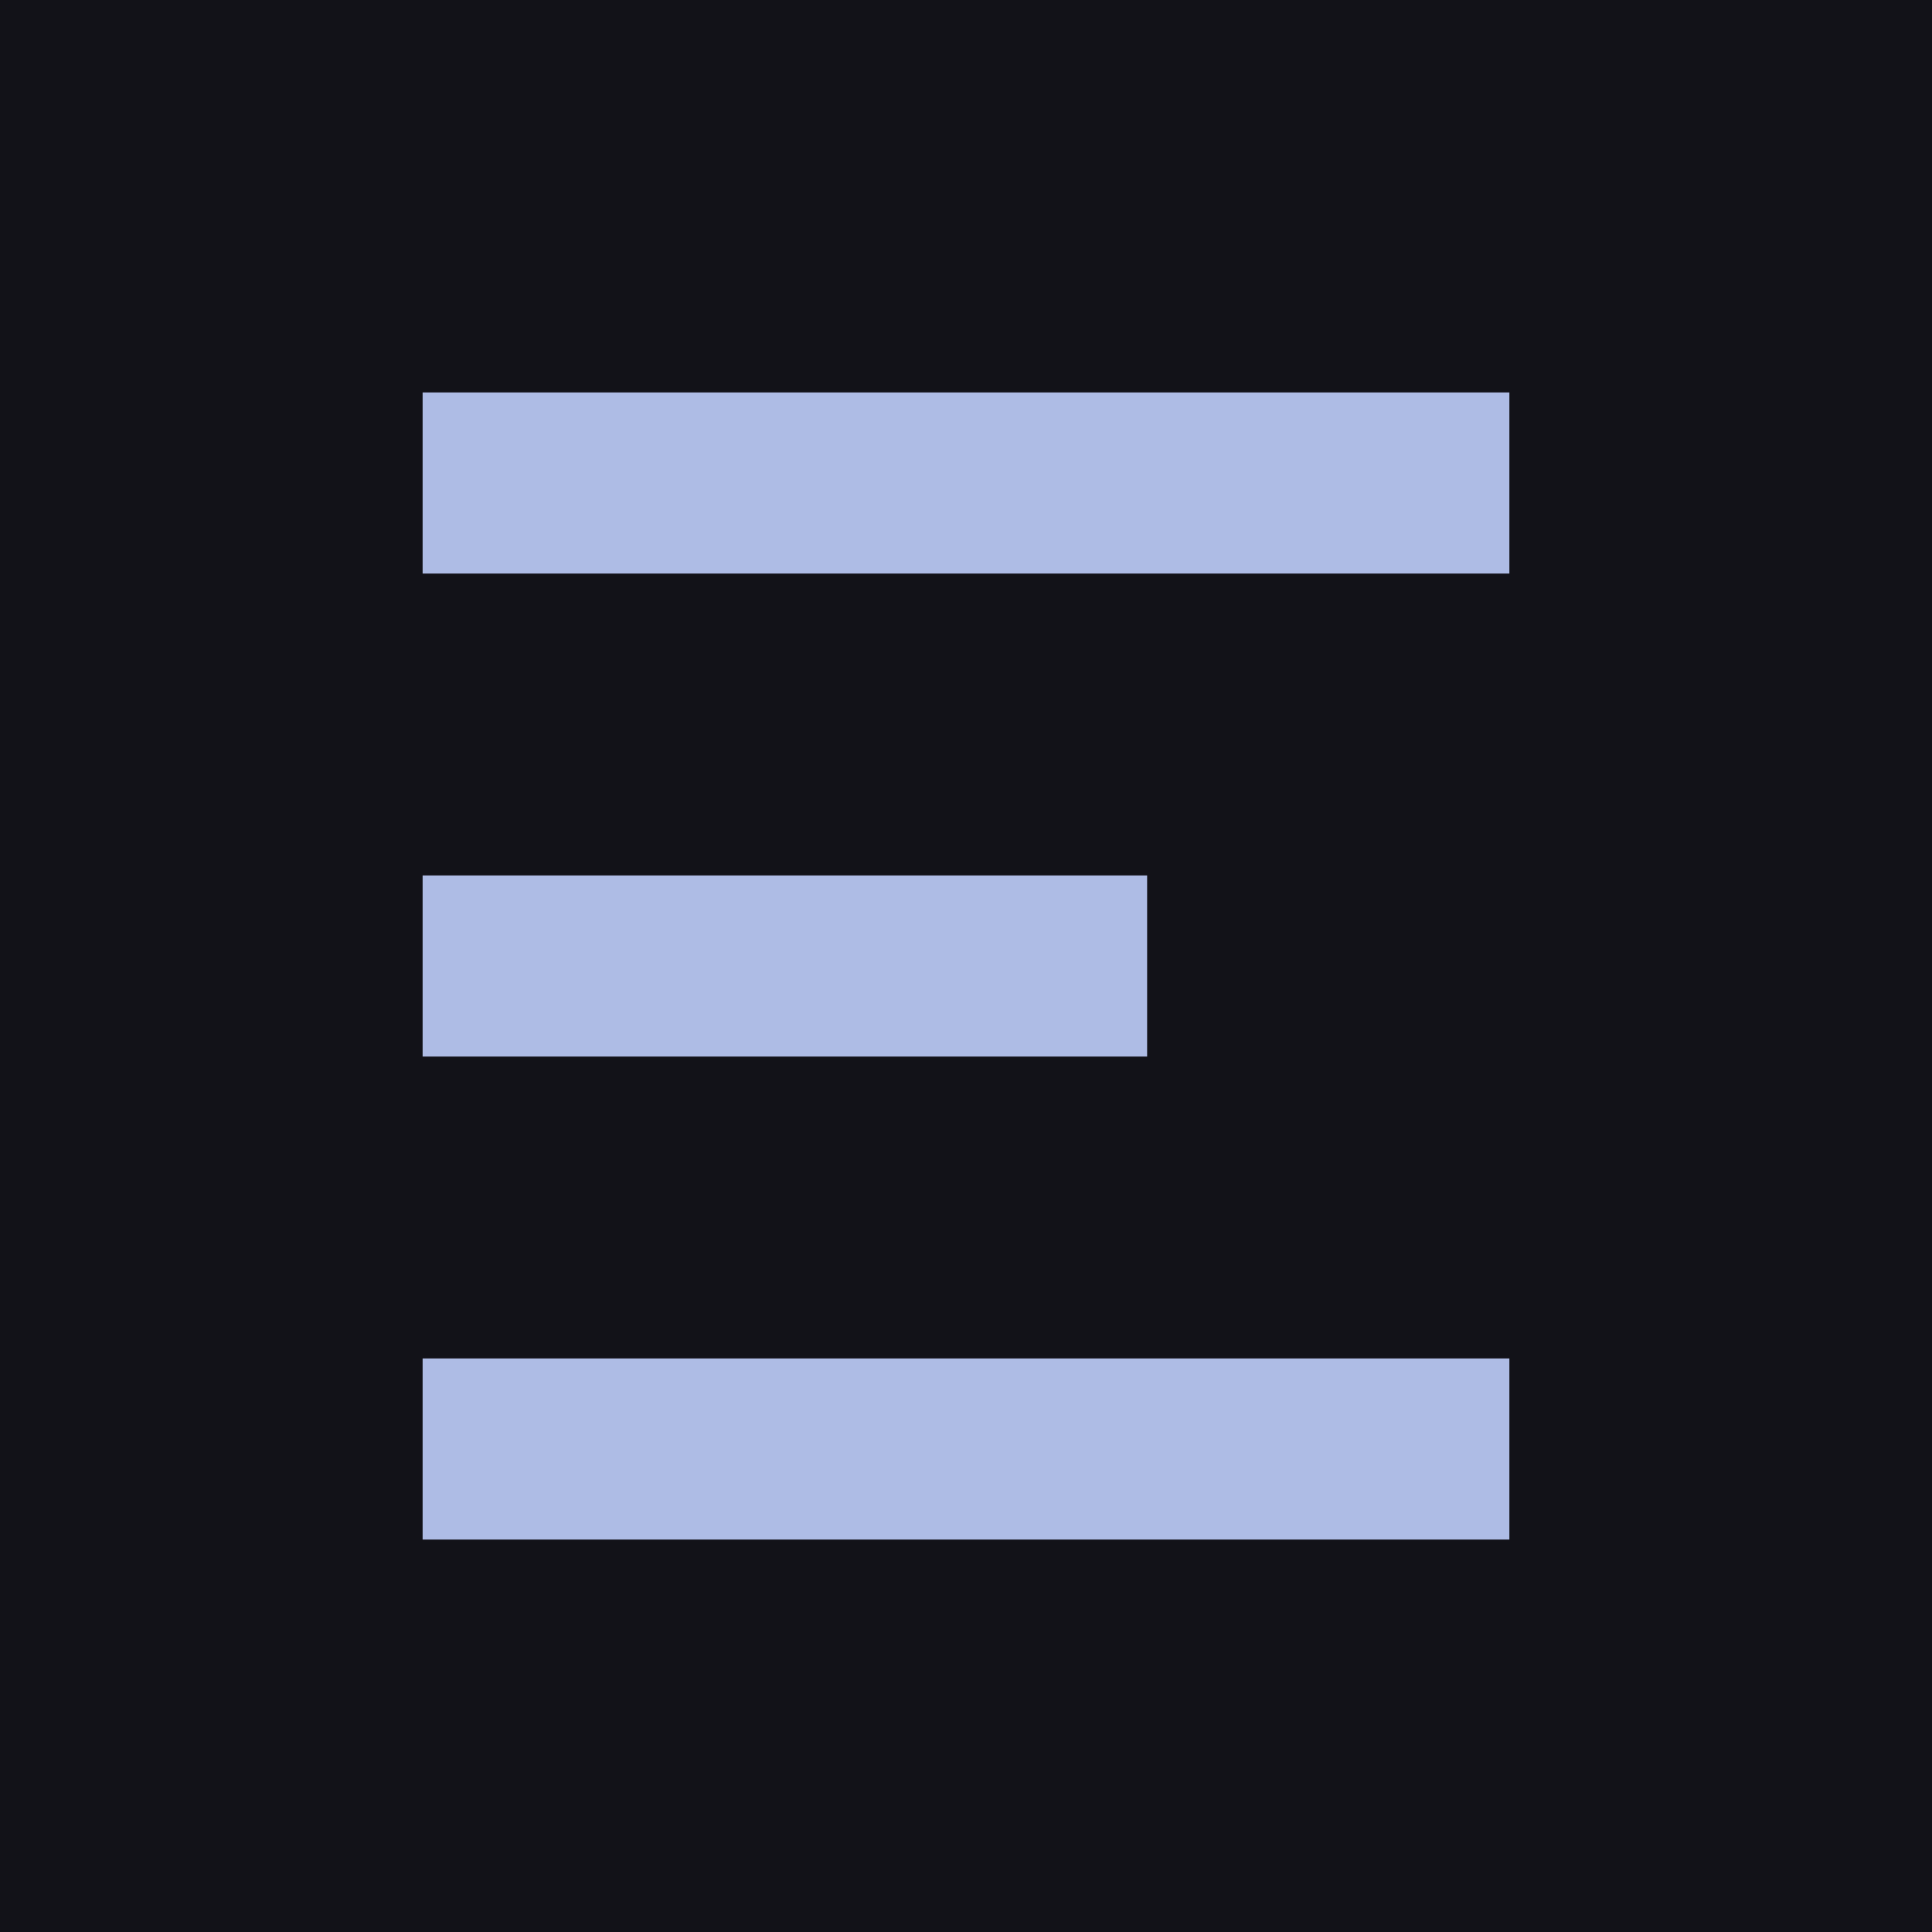
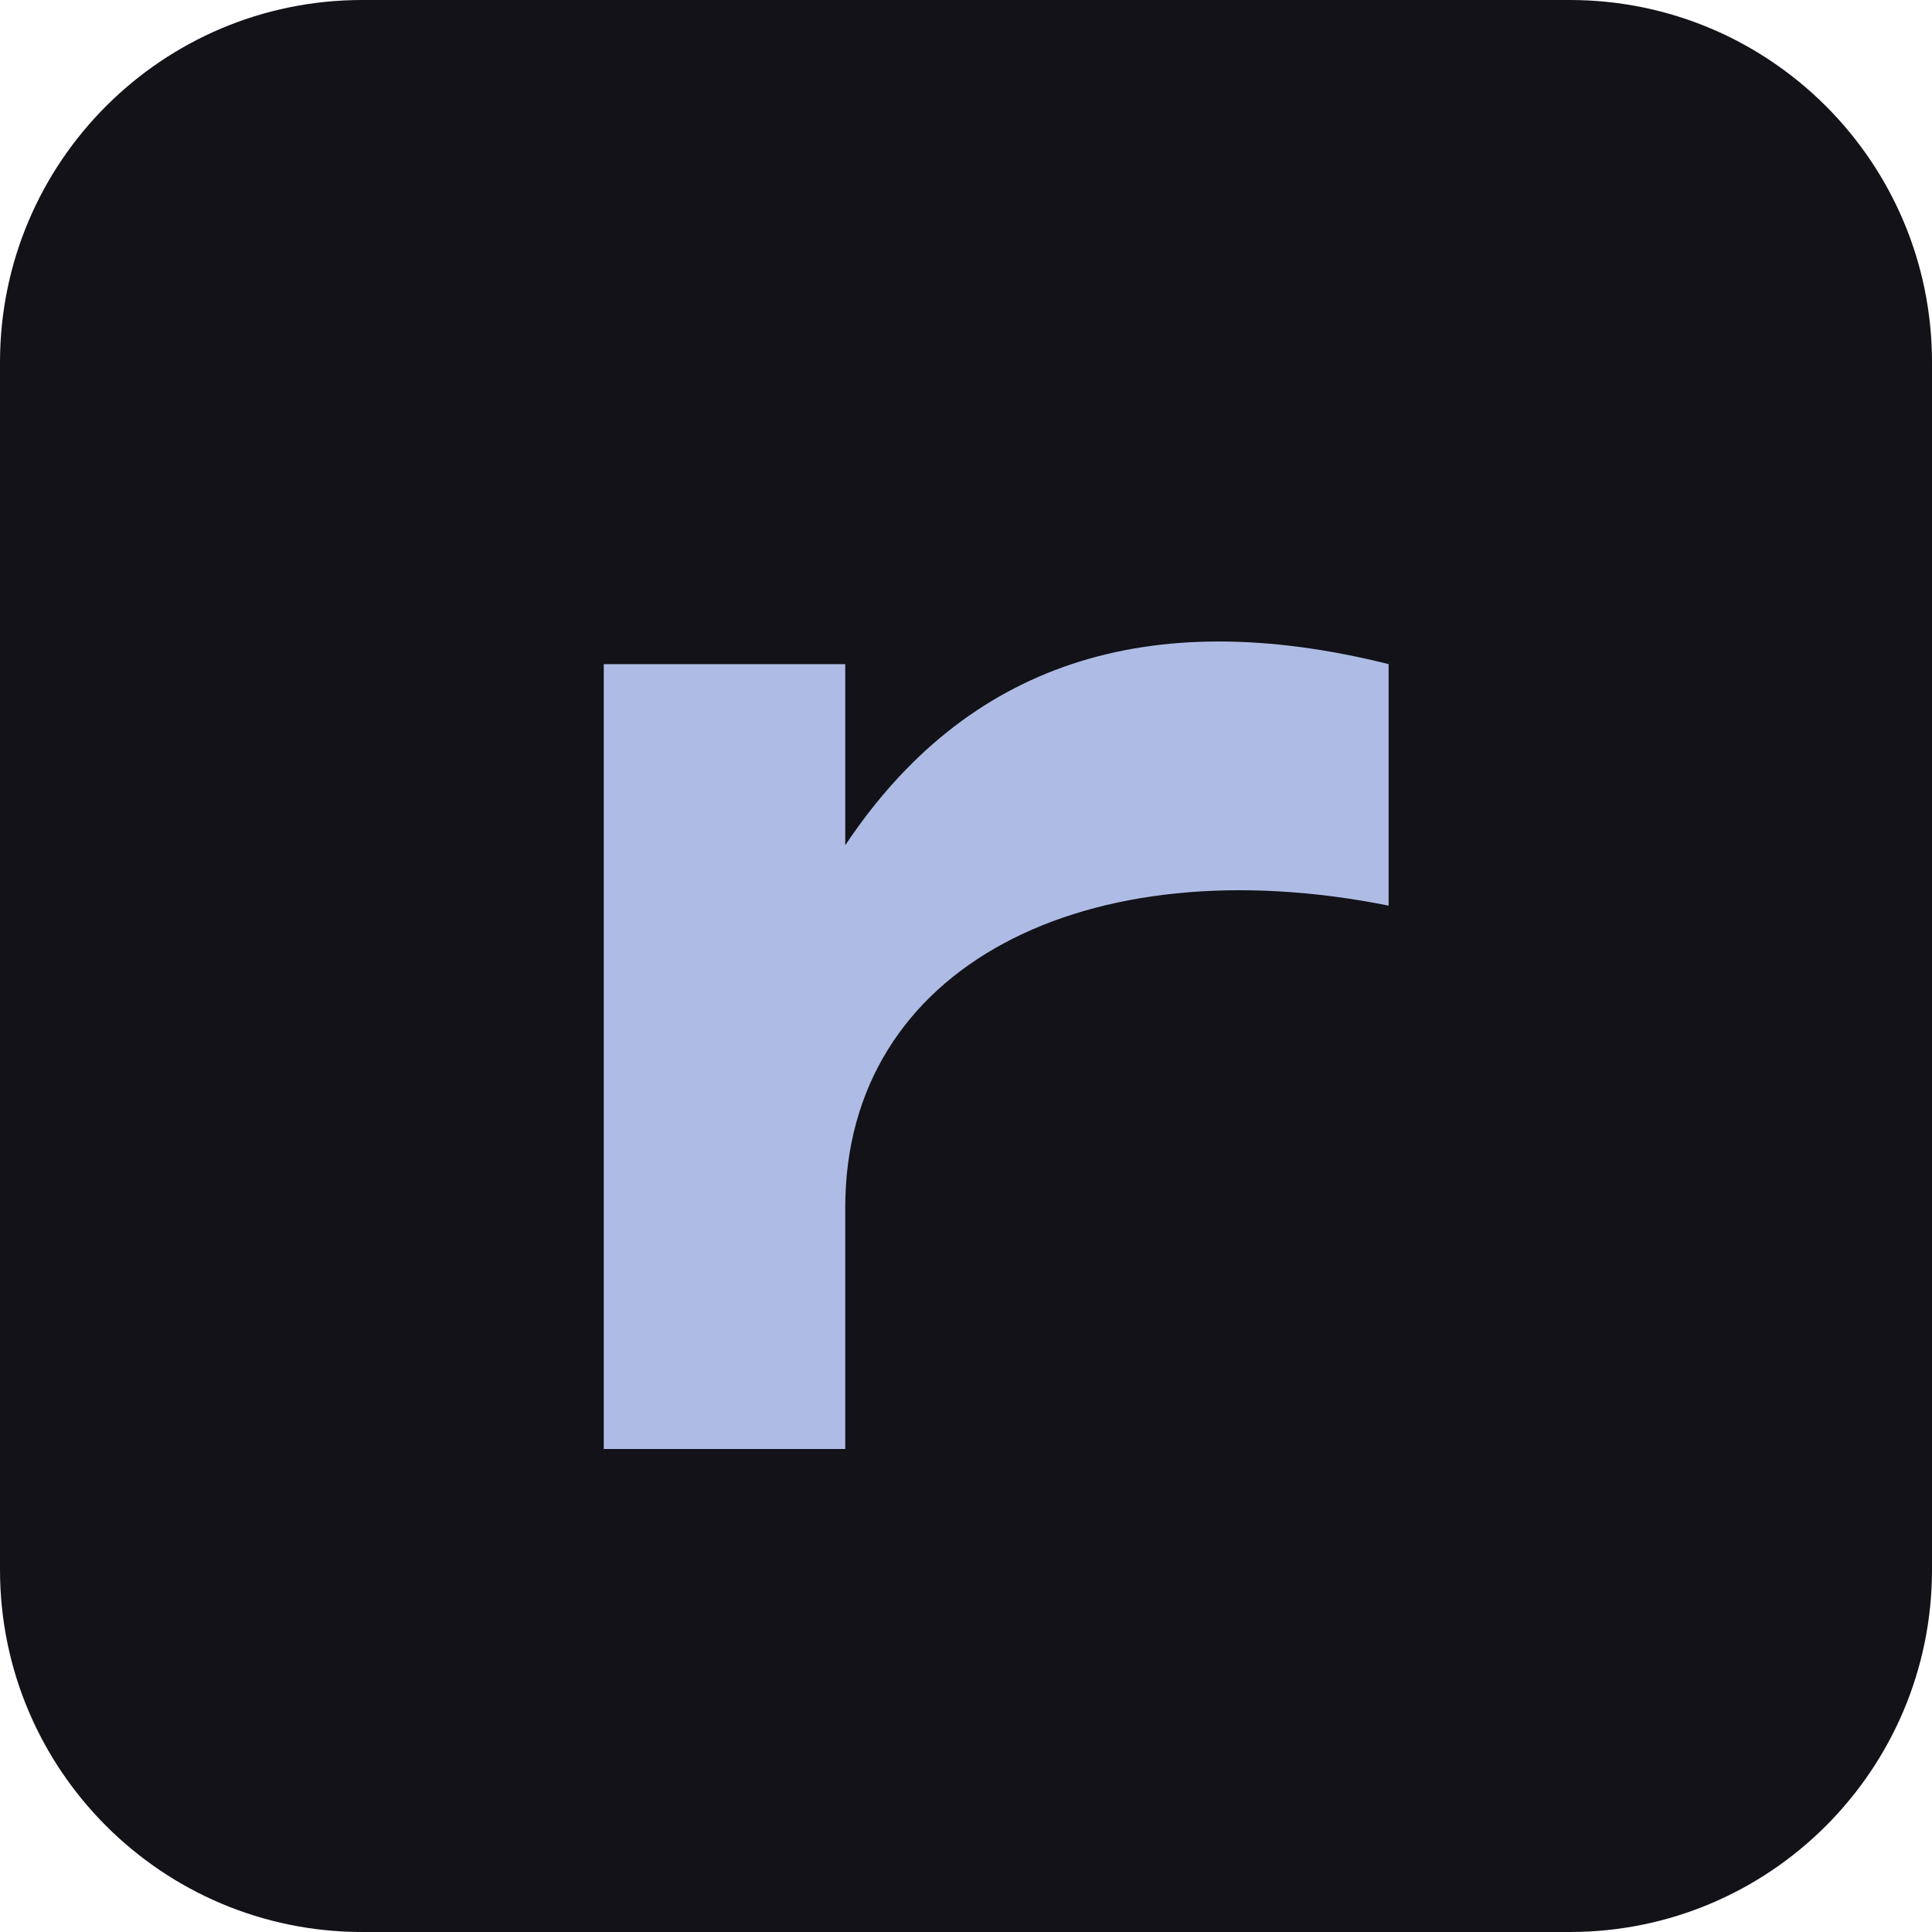
<svg xmlns="http://www.w3.org/2000/svg" viewBox="0 0 32 32">
-   <rect width="32" height="32" fill="#121218" />
-   <path d="M7 8h18M7 16h12M7 24h18" stroke="#AEBCE5" stroke-width="3" />
+   <rect width="32" height="32" rx="6" fill="#121218" />
+   <path d="M10 24V11h4v3c2-3 5-4 9-3v4c-5-1-9 1-9 5v4z" fill="#AEBCE5" />
</svg>
